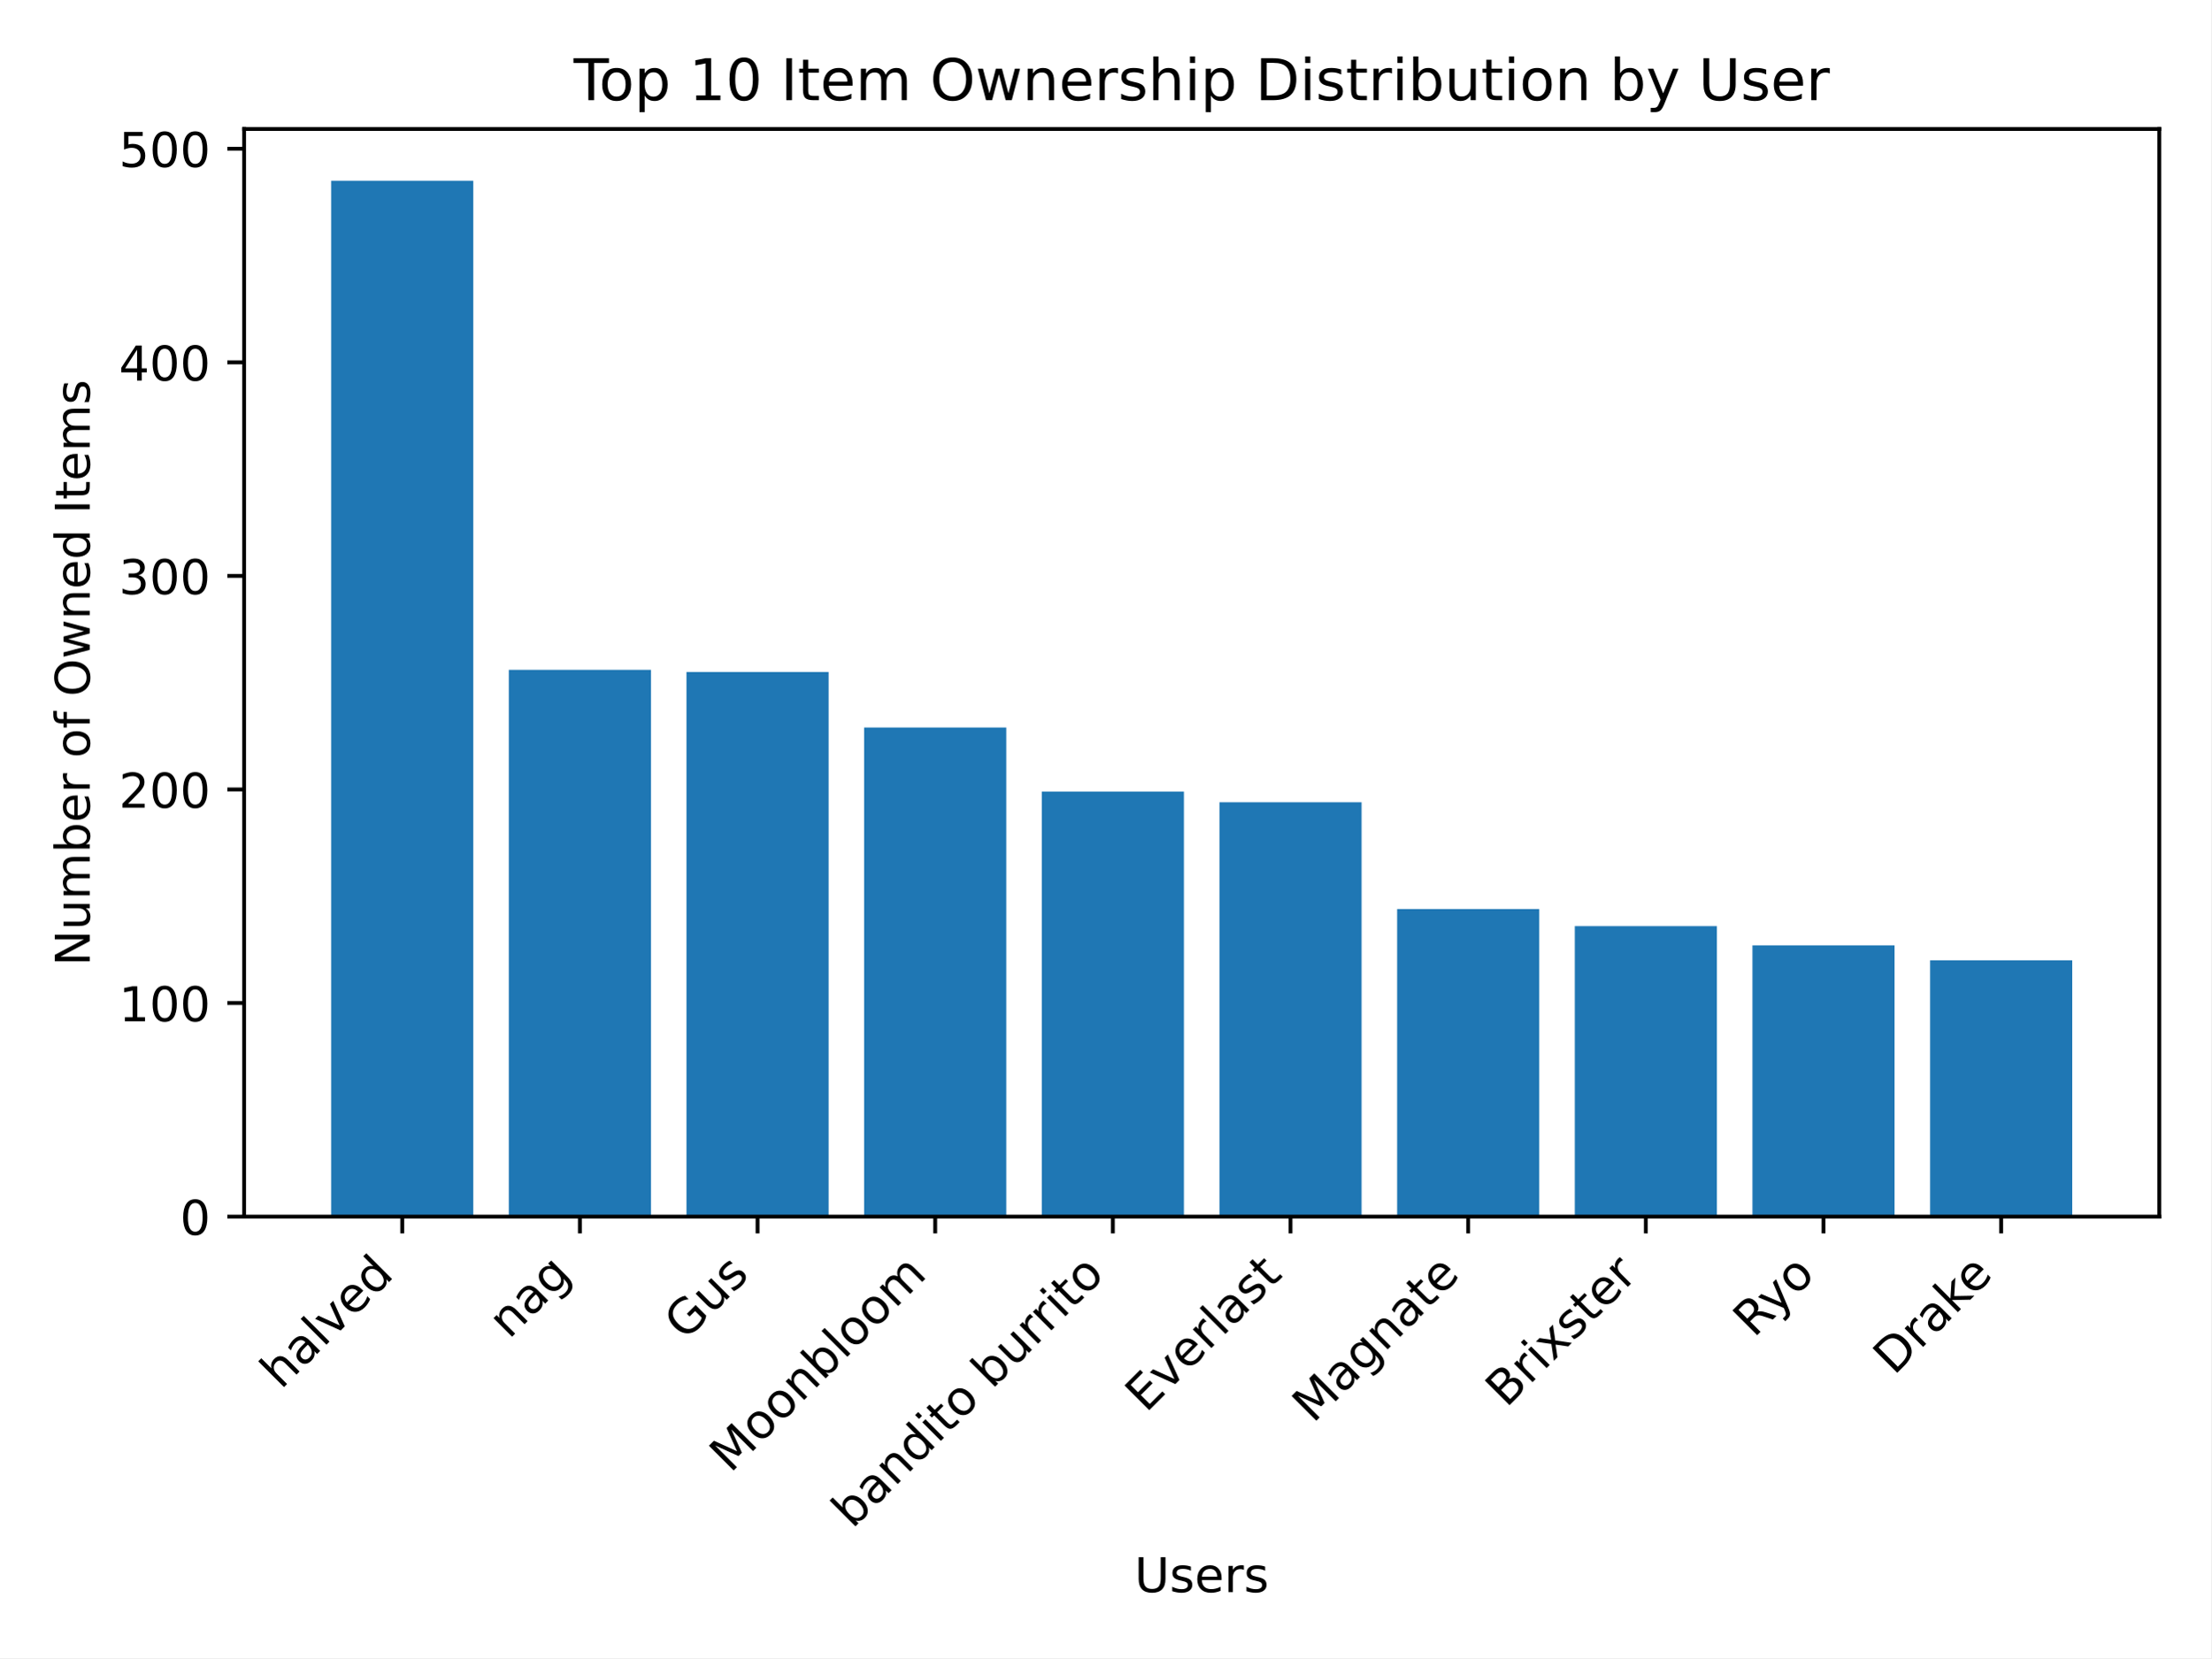
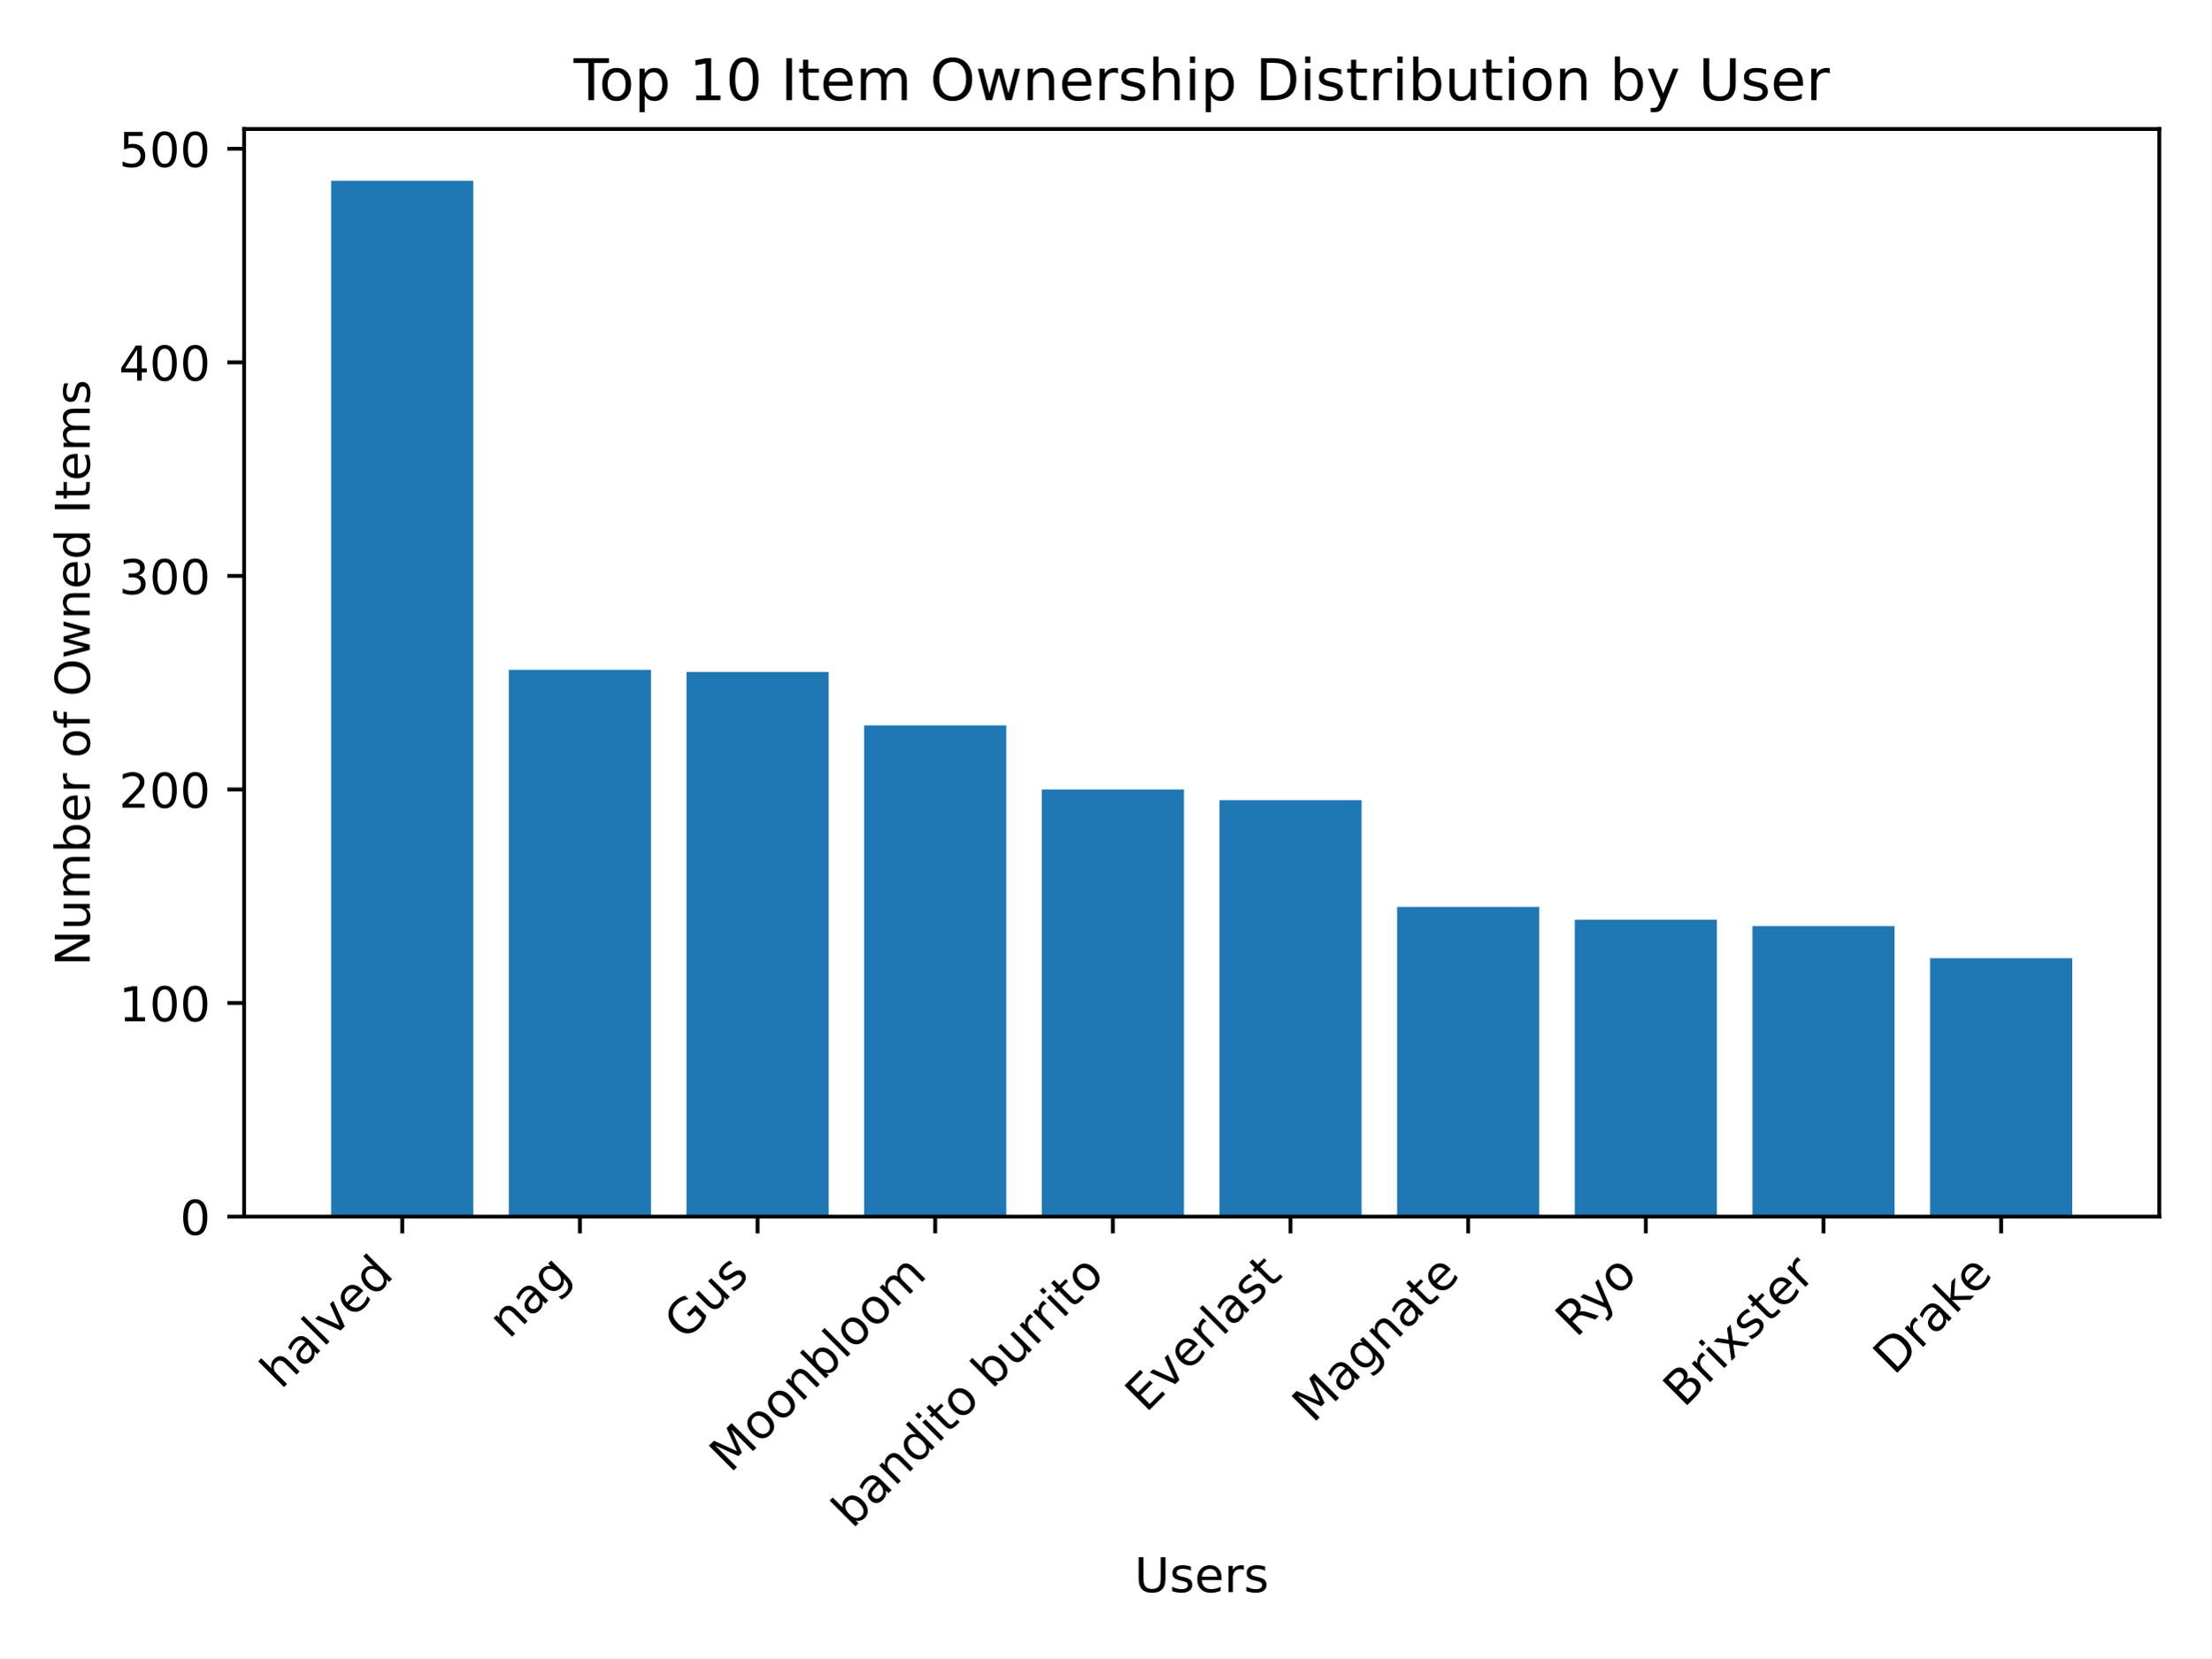
<svg xmlns="http://www.w3.org/2000/svg" xmlns:xlink="http://www.w3.org/1999/xlink" width="460.8pt" height="345.6pt" viewBox="0 0 460.8 345.6" version="1.1">
  <defs>
    <style type="text/css">*{stroke-linejoin: round; stroke-linecap: butt}</style>
  </defs>
  <g id="figure_1">
    <g id="patch_1">
      <path d="M 0 345.6  L 460.8 345.6  L 460.8 0  L 0 0  z " style="fill: #ffffff" />
    </g>
    <g id="axes_1">
      <g id="patch_2">
        <path d="M 50.87 253.581  L 450 253.581  L 450 26.88  L 50.87 26.88  z " style="fill: #ffffff" />
      </g>
      <g id="patch_3">
-         <path d="M 69.012 253.581  L 98.632 253.581  L 98.632 37.675  L 69.012 37.675  z " clip-path="url(#pbd2f25786c)" style="fill: #1f77b4" />
+         <path d="M 69.012 253.581  L 98.632 253.581  L 98.632 37.675  L 69.012 37.675  z " clip-path="url(#p3e7d10b221)" style="fill: #1f77b4" />
      </g>
      <g id="patch_4">
-         <path d="M 106.037 253.581  L 135.657 253.581  L 135.657 139.618  L 106.037 139.618  z " clip-path="url(#pbd2f25786c)" style="fill: #1f77b4" />
+         <path d="M 106.037 253.581  L 135.657 253.581  L 135.657 139.618  L 106.037 139.618  z " clip-path="url(#p3e7d10b221)" style="fill: #1f77b4" />
      </g>
      <g id="patch_5">
-         <path d="M 143.062 253.581  L 172.682 253.581  L 172.682 140.063  L 143.062 140.063  z " clip-path="url(#pbd2f25786c)" style="fill: #1f77b4" />
+         <path d="M 143.062 253.581  L 172.682 253.581  L 172.682 140.063  L 143.062 140.063  z " clip-path="url(#p3e7d10b221)" style="fill: #1f77b4" />
      </g>
      <g id="patch_6">
-         <path d="M 180.087 253.581  L 209.707 253.581  L 209.707 151.638  L 180.087 151.638  z " clip-path="url(#pbd2f25786c)" style="fill: #1f77b4" />
+         <path d="M 180.087 253.581  L 209.707 253.581  L 209.707 151.192  L 180.087 151.192  z " clip-path="url(#p3e7d10b221)" style="fill: #1f77b4" />
      </g>
      <g id="patch_7">
-         <path d="M 217.112 253.581  L 246.732 253.581  L 246.732 164.993  L 217.112 164.993  z " clip-path="url(#pbd2f25786c)" style="fill: #1f77b4" />
+         <path d="M 217.112 253.581  L 246.732 253.581  L 246.732 164.547  L 217.112 164.547  z " clip-path="url(#p3e7d10b221)" style="fill: #1f77b4" />
      </g>
      <g id="patch_8">
-         <path d="M 254.138 253.581  L 283.758 253.581  L 283.758 167.218  L 254.138 167.218  z " clip-path="url(#pbd2f25786c)" style="fill: #1f77b4" />
+         <path d="M 254.138 253.581  L 283.758 253.581  L 283.758 166.773  L 254.138 166.773  z " clip-path="url(#p3e7d10b221)" style="fill: #1f77b4" />
      </g>
      <g id="patch_9">
-         <path d="M 291.163 253.581  L 320.783 253.581  L 320.783 189.477  L 291.163 189.477  z " clip-path="url(#pbd2f25786c)" style="fill: #1f77b4" />
+         <path d="M 291.163 253.581  L 320.783 253.581  L 320.783 189.032  L 291.163 189.032  z " clip-path="url(#p3e7d10b221)" style="fill: #1f77b4" />
      </g>
      <g id="patch_10">
-         <path d="M 328.188 253.581  L 357.808 253.581  L 357.808 193.038  L 328.188 193.038  z " clip-path="url(#pbd2f25786c)" style="fill: #1f77b4" />
+         <path d="M 328.188 253.581  L 357.808 253.581  L 357.808 191.703  L 328.188 191.703  z " clip-path="url(#p3e7d10b221)" style="fill: #1f77b4" />
      </g>
      <g id="patch_11">
-         <path d="M 365.213 253.581  L 394.833 253.581  L 394.833 197.045  L 365.213 197.045  z " clip-path="url(#pbd2f25786c)" style="fill: #1f77b4" />
+         <path d="M 365.213 253.581  L 394.833 253.581  L 394.833 193.038  L 365.213 193.038  z " clip-path="url(#p3e7d10b221)" style="fill: #1f77b4" />
      </g>
      <g id="patch_12">
-         <path d="M 402.238 253.581  L 431.858 253.581  L 431.858 200.161  L 402.238 200.161  z " clip-path="url(#pbd2f25786c)" style="fill: #1f77b4" />
+         <path d="M 402.238 253.581  L 431.858 253.581  L 431.858 199.716  L 402.238 199.716  z " clip-path="url(#p3e7d10b221)" style="fill: #1f77b4" />
      </g>
      <g id="matplotlib.axis_1">
        <g id="xtick_1">
          <g id="line2d_1">
            <defs>
-               <path id="m20aa8e20a5" d="M 0 0  L 0 3.5  " style="stroke: #000000; stroke-width: 0.8" />
+               <path id="m081351c5fa" d="M 0 0  L 0 3.5  " style="stroke: #000000; stroke-width: 0.8" />
            </defs>
            <g>
-               <use xlink:href="#m20aa8e20a5" x="83.822" y="253.581" style="stroke: #000000; stroke-width: 0.8" />
+               <use xlink:href="#m081351c5fa" x="83.822" y="253.581" style="stroke: #000000; stroke-width: 0.8" />
            </g>
          </g>
          <g id="text_1">
            <g transform="translate(58.54764 289.7576) rotate(-45) scale(0.1 -0.1)">
              <defs>
                <path id="DejaVuSans-68" d="M 3513 2113  L 3513 0  L 2938 0  L 2938 2094  Q 2938 2591 2744 2837  Q 2550 3084 2163 3084  Q 1697 3084 1428 2787  Q 1159 2491 1159 1978  L 1159 0  L 581 0  L 581 4863  L 1159 4863  L 1159 2956  Q 1366 3272 1645 3428  Q 1925 3584 2291 3584  Q 2894 3584 3203 3211  Q 3513 2838 3513 2113  z " transform="scale(0.015625)" />
                <path id="DejaVuSans-61" d="M 2194 1759  Q 1497 1759 1228 1600  Q 959 1441 959 1056  Q 959 750 1161 570  Q 1363 391 1709 391  Q 2188 391 2477 730  Q 2766 1069 2766 1631  L 2766 1759  L 2194 1759  z M 3341 1997  L 3341 0  L 2766 0  L 2766 531  Q 2569 213 2275 61  Q 1981 -91 1556 -91  Q 1019 -91 701 211  Q 384 513 384 1019  Q 384 1609 779 1909  Q 1175 2209 1959 2209  L 2766 2209  L 2766 2266  Q 2766 2663 2505 2880  Q 2244 3097 1772 3097  Q 1472 3097 1187 3025  Q 903 2953 641 2809  L 641 3341  Q 956 3463 1253 3523  Q 1550 3584 1831 3584  Q 2591 3584 2966 3190  Q 3341 2797 3341 1997  z " transform="scale(0.015625)" />
                <path id="DejaVuSans-6c" d="M 603 4863  L 1178 4863  L 1178 0  L 603 0  L 603 4863  z " transform="scale(0.015625)" />
                <path id="DejaVuSans-76" d="M 191 3500  L 800 3500  L 1894 563  L 2988 3500  L 3597 3500  L 2284 0  L 1503 0  L 191 3500  z " transform="scale(0.015625)" />
                <path id="DejaVuSans-65" d="M 3597 1894  L 3597 1613  L 953 1613  Q 991 1019 1311 708  Q 1631 397 2203 397  Q 2534 397 2845 478  Q 3156 559 3463 722  L 3463 178  Q 3153 47 2828 -22  Q 2503 -91 2169 -91  Q 1331 -91 842 396  Q 353 884 353 1716  Q 353 2575 817 3079  Q 1281 3584 2069 3584  Q 2775 3584 3186 3129  Q 3597 2675 3597 1894  z M 3022 2063  Q 3016 2534 2758 2815  Q 2500 3097 2075 3097  Q 1594 3097 1305 2825  Q 1016 2553 972 2059  L 3022 2063  z " transform="scale(0.015625)" />
                <path id="DejaVuSans-64" d="M 2906 2969  L 2906 4863  L 3481 4863  L 3481 0  L 2906 0  L 2906 525  Q 2725 213 2448 61  Q 2172 -91 1784 -91  Q 1150 -91 751 415  Q 353 922 353 1747  Q 353 2572 751 3078  Q 1150 3584 1784 3584  Q 2172 3584 2448 3432  Q 2725 3281 2906 2969  z M 947 1747  Q 947 1113 1208 752  Q 1469 391 1925 391  Q 2381 391 2643 752  Q 2906 1113 2906 1747  Q 2906 2381 2643 2742  Q 2381 3103 1925 3103  Q 1469 3103 1208 2742  Q 947 2381 947 1747  z " transform="scale(0.015625)" />
              </defs>
              <use xlink:href="#DejaVuSans-68" />
              <use xlink:href="#DejaVuSans-61" x="63.379" />
              <use xlink:href="#DejaVuSans-6c" x="124.658" />
              <use xlink:href="#DejaVuSans-76" x="152.441" />
              <use xlink:href="#DejaVuSans-65" x="211.621" />
              <use xlink:href="#DejaVuSans-64" x="273.145" />
            </g>
          </g>
        </g>
        <g id="xtick_2">
          <g id="line2d_2">
            <g>
-               <use xlink:href="#m20aa8e20a5" x="120.847" y="253.581" style="stroke: #000000; stroke-width: 0.8" />
+               <use xlink:href="#m081351c5fa" x="120.847" y="253.581" style="stroke: #000000; stroke-width: 0.8" />
            </g>
          </g>
          <g id="text_2">
            <g transform="translate(106.0732 279.257) rotate(-45) scale(0.1 -0.1)">
              <defs>
                <path id="DejaVuSans-6e" d="M 3513 2113  L 3513 0  L 2938 0  L 2938 2094  Q 2938 2591 2744 2837  Q 2550 3084 2163 3084  Q 1697 3084 1428 2787  Q 1159 2491 1159 1978  L 1159 0  L 581 0  L 581 3500  L 1159 3500  L 1159 2956  Q 1366 3272 1645 3428  Q 1925 3584 2291 3584  Q 2894 3584 3203 3211  Q 3513 2838 3513 2113  z " transform="scale(0.015625)" />
                <path id="DejaVuSans-67" d="M 2906 1791  Q 2906 2416 2648 2759  Q 2391 3103 1925 3103  Q 1463 3103 1205 2759  Q 947 2416 947 1791  Q 947 1169 1205 825  Q 1463 481 1925 481  Q 2391 481 2648 825  Q 2906 1169 2906 1791  z M 3481 434  Q 3481 -459 3084 -895  Q 2688 -1331 1869 -1331  Q 1566 -1331 1297 -1286  Q 1028 -1241 775 -1147  L 775 -588  Q 1028 -725 1275 -790  Q 1522 -856 1778 -856  Q 2344 -856 2625 -561  Q 2906 -266 2906 331  L 2906 616  Q 2728 306 2450 153  Q 2172 0 1784 0  Q 1141 0 747 490  Q 353 981 353 1791  Q 353 2603 747 3093  Q 1141 3584 1784 3584  Q 2172 3584 2450 3431  Q 2728 3278 2906 2969  L 2906 3500  L 3481 3500  L 3481 434  z " transform="scale(0.015625)" />
              </defs>
              <use xlink:href="#DejaVuSans-6e" />
              <use xlink:href="#DejaVuSans-61" x="63.379" />
              <use xlink:href="#DejaVuSans-67" x="124.658" />
            </g>
          </g>
        </g>
        <g id="xtick_3">
          <g id="line2d_3">
            <g>
-               <use xlink:href="#m20aa8e20a5" x="157.872" y="253.581" style="stroke: #000000; stroke-width: 0.8" />
+               <use xlink:href="#m081351c5fa" x="157.872" y="253.581" style="stroke: #000000; stroke-width: 0.8" />
            </g>
          </g>
          <g id="text_3">
            <g transform="translate(142.758 279.5973) rotate(-45) scale(0.1 -0.1)">
              <defs>
                <path id="DejaVuSans-47" d="M 3809 666  L 3809 1919  L 2778 1919  L 2778 2438  L 4434 2438  L 4434 434  Q 4069 175 3628 42  Q 3188 -91 2688 -91  Q 1594 -91 976 548  Q 359 1188 359 2328  Q 359 3472 976 4111  Q 1594 4750 2688 4750  Q 3144 4750 3555 4637  Q 3966 4525 4313 4306  L 4313 3634  Q 3963 3931 3569 4081  Q 3175 4231 2741 4231  Q 1884 4231 1454 3753  Q 1025 3275 1025 2328  Q 1025 1384 1454 906  Q 1884 428 2741 428  Q 3075 428 3337 486  Q 3600 544 3809 666  z " transform="scale(0.015625)" />
                <path id="DejaVuSans-75" d="M 544 1381  L 544 3500  L 1119 3500  L 1119 1403  Q 1119 906 1312 657  Q 1506 409 1894 409  Q 2359 409 2629 706  Q 2900 1003 2900 1516  L 2900 3500  L 3475 3500  L 3475 0  L 2900 0  L 2900 538  Q 2691 219 2414 64  Q 2138 -91 1772 -91  Q 1169 -91 856 284  Q 544 659 544 1381  z M 1991 3584  L 1991 3584  z " transform="scale(0.015625)" />
                <path id="DejaVuSans-73" d="M 2834 3397  L 2834 2853  Q 2591 2978 2328 3040  Q 2066 3103 1784 3103  Q 1356 3103 1142 2972  Q 928 2841 928 2578  Q 928 2378 1081 2264  Q 1234 2150 1697 2047  L 1894 2003  Q 2506 1872 2764 1633  Q 3022 1394 3022 966  Q 3022 478 2636 193  Q 2250 -91 1575 -91  Q 1294 -91 989 -36  Q 684 19 347 128  L 347 722  Q 666 556 975 473  Q 1284 391 1588 391  Q 1994 391 2212 530  Q 2431 669 2431 922  Q 2431 1156 2273 1281  Q 2116 1406 1581 1522  L 1381 1569  Q 847 1681 609 1914  Q 372 2147 372 2553  Q 372 3047 722 3315  Q 1072 3584 1716 3584  Q 2034 3584 2315 3537  Q 2597 3491 2834 3397  z " transform="scale(0.015625)" />
              </defs>
              <use xlink:href="#DejaVuSans-47" />
              <use xlink:href="#DejaVuSans-75" x="77.49" />
              <use xlink:href="#DejaVuSans-73" x="140.869" />
            </g>
          </g>
        </g>
        <g id="xtick_4">
          <g id="line2d_4">
            <g>
-               <use xlink:href="#m20aa8e20a5" x="194.897" y="253.581" style="stroke: #000000; stroke-width: 0.8" />
+               <use xlink:href="#m081351c5fa" x="194.897" y="253.581" style="stroke: #000000; stroke-width: 0.8" />
            </g>
          </g>
          <g id="text_4">
            <g transform="translate(152.197 307.1833) rotate(-45) scale(0.1 -0.1)">
              <defs>
                <path id="DejaVuSans-4d" d="M 628 4666  L 1569 4666  L 2759 1491  L 3956 4666  L 4897 4666  L 4897 0  L 4281 0  L 4281 4097  L 3078 897  L 2444 897  L 1241 4097  L 1241 0  L 628 0  L 628 4666  z " transform="scale(0.015625)" />
                <path id="DejaVuSans-6f" d="M 1959 3097  Q 1497 3097 1228 2736  Q 959 2375 959 1747  Q 959 1119 1226 758  Q 1494 397 1959 397  Q 2419 397 2687 759  Q 2956 1122 2956 1747  Q 2956 2369 2687 2733  Q 2419 3097 1959 3097  z M 1959 3584  Q 2709 3584 3137 3096  Q 3566 2609 3566 1747  Q 3566 888 3137 398  Q 2709 -91 1959 -91  Q 1206 -91 779 398  Q 353 888 353 1747  Q 353 2609 779 3096  Q 1206 3584 1959 3584  z " transform="scale(0.015625)" />
                <path id="DejaVuSans-62" d="M 3116 1747  Q 3116 2381 2855 2742  Q 2594 3103 2138 3103  Q 1681 3103 1420 2742  Q 1159 2381 1159 1747  Q 1159 1113 1420 752  Q 1681 391 2138 391  Q 2594 391 2855 752  Q 3116 1113 3116 1747  z M 1159 2969  Q 1341 3281 1617 3432  Q 1894 3584 2278 3584  Q 2916 3584 3314 3078  Q 3713 2572 3713 1747  Q 3713 922 3314 415  Q 2916 -91 2278 -91  Q 1894 -91 1617 61  Q 1341 213 1159 525  L 1159 0  L 581 0  L 581 4863  L 1159 4863  L 1159 2969  z " transform="scale(0.015625)" />
                <path id="DejaVuSans-6d" d="M 3328 2828  Q 3544 3216 3844 3400  Q 4144 3584 4550 3584  Q 5097 3584 5394 3201  Q 5691 2819 5691 2113  L 5691 0  L 5113 0  L 5113 2094  Q 5113 2597 4934 2840  Q 4756 3084 4391 3084  Q 3944 3084 3684 2787  Q 3425 2491 3425 1978  L 3425 0  L 2847 0  L 2847 2094  Q 2847 2600 2669 2842  Q 2491 3084 2119 3084  Q 1678 3084 1418 2786  Q 1159 2488 1159 1978  L 1159 0  L 581 0  L 581 3500  L 1159 3500  L 1159 2956  Q 1356 3278 1631 3431  Q 1906 3584 2284 3584  Q 2666 3584 2933 3390  Q 3200 3197 3328 2828  z " transform="scale(0.015625)" />
              </defs>
              <use xlink:href="#DejaVuSans-4d" />
              <use xlink:href="#DejaVuSans-6f" x="86.279" />
              <use xlink:href="#DejaVuSans-6f" x="147.461" />
              <use xlink:href="#DejaVuSans-6e" x="208.643" />
              <use xlink:href="#DejaVuSans-62" x="272.021" />
              <use xlink:href="#DejaVuSans-6c" x="335.498" />
              <use xlink:href="#DejaVuSans-6f" x="363.281" />
              <use xlink:href="#DejaVuSans-6f" x="424.463" />
              <use xlink:href="#DejaVuSans-6d" x="485.645" />
            </g>
          </g>
        </g>
        <g id="xtick_5">
          <g id="line2d_5">
            <g>
-               <use xlink:href="#m20aa8e20a5" x="231.922" y="253.581" style="stroke: #000000; stroke-width: 0.8" />
+               <use xlink:href="#m081351c5fa" x="231.922" y="253.581" style="stroke: #000000; stroke-width: 0.8" />
            </g>
          </g>
          <g id="text_5">
            <g transform="translate(177.6255 318.7799) rotate(-45) scale(0.1 -0.1)">
              <defs>
                <path id="DejaVuSans-69" d="M 603 3500  L 1178 3500  L 1178 0  L 603 0  L 603 3500  z M 603 4863  L 1178 4863  L 1178 4134  L 603 4134  L 603 4863  z " transform="scale(0.015625)" />
                <path id="DejaVuSans-74" d="M 1172 4494  L 1172 3500  L 2356 3500  L 2356 3053  L 1172 3053  L 1172 1153  Q 1172 725 1289 603  Q 1406 481 1766 481  L 2356 481  L 2356 0  L 1766 0  Q 1100 0 847 248  Q 594 497 594 1153  L 594 3053  L 172 3053  L 172 3500  L 594 3500  L 594 4494  L 1172 4494  z " transform="scale(0.015625)" />
                <path id="DejaVuSans-20" transform="scale(0.015625)" />
                <path id="DejaVuSans-72" d="M 2631 2963  Q 2534 3019 2420 3045  Q 2306 3072 2169 3072  Q 1681 3072 1420 2755  Q 1159 2438 1159 1844  L 1159 0  L 581 0  L 581 3500  L 1159 3500  L 1159 2956  Q 1341 3275 1631 3429  Q 1922 3584 2338 3584  Q 2397 3584 2469 3576  Q 2541 3569 2628 3553  L 2631 2963  z " transform="scale(0.015625)" />
              </defs>
              <use xlink:href="#DejaVuSans-62" />
              <use xlink:href="#DejaVuSans-61" x="63.477" />
              <use xlink:href="#DejaVuSans-6e" x="124.756" />
              <use xlink:href="#DejaVuSans-64" x="188.135" />
              <use xlink:href="#DejaVuSans-69" x="251.611" />
              <use xlink:href="#DejaVuSans-74" x="279.395" />
              <use xlink:href="#DejaVuSans-6f" x="318.604" />
              <use xlink:href="#DejaVuSans-20" x="379.785" />
              <use xlink:href="#DejaVuSans-62" x="411.572" />
              <use xlink:href="#DejaVuSans-75" x="475.049" />
              <use xlink:href="#DejaVuSans-72" x="538.428" />
              <use xlink:href="#DejaVuSans-72" x="577.791" />
              <use xlink:href="#DejaVuSans-69" x="618.904" />
              <use xlink:href="#DejaVuSans-74" x="646.688" />
              <use xlink:href="#DejaVuSans-6f" x="685.896" />
            </g>
          </g>
        </g>
        <g id="xtick_6">
          <g id="line2d_6">
            <g>
-               <use xlink:href="#m20aa8e20a5" x="268.948" y="253.581" style="stroke: #000000; stroke-width: 0.8" />
+               <use xlink:href="#m081351c5fa" x="268.948" y="253.581" style="stroke: #000000; stroke-width: 0.8" />
            </g>
          </g>
          <g id="text_6">
            <g transform="translate(238.8126 294.6178) rotate(-45) scale(0.1 -0.1)">
              <defs>
                <path id="DejaVuSans-45" d="M 628 4666  L 3578 4666  L 3578 4134  L 1259 4134  L 1259 2753  L 3481 2753  L 3481 2222  L 1259 2222  L 1259 531  L 3634 531  L 3634 0  L 628 0  L 628 4666  z " transform="scale(0.015625)" />
              </defs>
              <use xlink:href="#DejaVuSans-45" />
              <use xlink:href="#DejaVuSans-76" x="63.184" />
              <use xlink:href="#DejaVuSans-65" x="122.363" />
              <use xlink:href="#DejaVuSans-72" x="183.887" />
              <use xlink:href="#DejaVuSans-6c" x="225" />
              <use xlink:href="#DejaVuSans-61" x="252.783" />
              <use xlink:href="#DejaVuSans-73" x="314.062" />
              <use xlink:href="#DejaVuSans-74" x="366.162" />
            </g>
          </g>
        </g>
        <g id="xtick_7">
          <g id="line2d_7">
            <g>
-               <use xlink:href="#m20aa8e20a5" x="305.973" y="253.581" style="stroke: #000000; stroke-width: 0.8" />
+               <use xlink:href="#m081351c5fa" x="305.973" y="253.581" style="stroke: #000000; stroke-width: 0.8" />
            </g>
          </g>
          <g id="text_7">
            <g transform="translate(273.6412 296.8143) rotate(-45) scale(0.1 -0.1)">
              <use xlink:href="#DejaVuSans-4d" />
              <use xlink:href="#DejaVuSans-61" x="86.279" />
              <use xlink:href="#DejaVuSans-67" x="147.559" />
              <use xlink:href="#DejaVuSans-6e" x="211.035" />
              <use xlink:href="#DejaVuSans-61" x="274.414" />
              <use xlink:href="#DejaVuSans-74" x="335.693" />
              <use xlink:href="#DejaVuSans-65" x="374.902" />
            </g>
          </g>
        </g>
        <g id="xtick_8">
          <g id="line2d_8">
            <g>
-               <use xlink:href="#m20aa8e20a5" x="342.998" y="253.581" style="stroke: #000000; stroke-width: 0.8" />
+               <use xlink:href="#m081351c5fa" x="342.998" y="253.581" style="stroke: #000000; stroke-width: 0.8" />
            </g>
          </g>
          <g id="text_8">
-             <g transform="translate(313.9057 293.5748) rotate(-45) scale(0.1 -0.1)">
+             <g transform="translate(328.4909 278.9897) rotate(-45) scale(0.1 -0.1)">
+               <defs>
+                 <path id="DejaVuSans-52" d="M 2841 2188  Q 3044 2119 3236 1894  Q 3428 1669 3622 1275  L 4263 0  L 3584 0  L 2988 1197  Q 2756 1666 2539 1819  Q 2322 1972 1947 1972  L 1259 1972  L 1259 0  L 628 0  L 628 4666  L 2053 4666  Q 2853 4666 3247 4331  Q 3641 3997 3641 3322  Q 3641 2881 3436 2590  Q 3231 2300 2841 2188  z M 1259 4147  L 1259 2491  L 2053 2491  Q 2509 2491 2742 2702  Q 2975 2913 2975 3322  Q 2975 3731 2742 3939  Q 2509 4147 2053 4147  L 1259 4147  z " transform="scale(0.015625)" />
+                 <path id="DejaVuSans-79" d="M 2059 -325  Q 1816 -950 1584 -1140  Q 1353 -1331 966 -1331  L 506 -1331  L 506 -850  L 844 -850  Q 1081 -850 1212 -737  Q 1344 -625 1503 -206  L 1606 56  L 191 3500  L 800 3500  L 1894 763  L 2988 3500  L 3597 3500  L 2059 -325  z " transform="scale(0.015625)" />
+               </defs>
+               <use xlink:href="#DejaVuSans-52" />
+               <use xlink:href="#DejaVuSans-79" x="63.982" />
+               <use xlink:href="#DejaVuSans-6f" x="123.162" />
+             </g>
+           </g>
+         </g>
+         <g id="xtick_9">
+           <g id="line2d_9">
+             <g>
+               <use xlink:href="#m081351c5fa" x="380.023" y="253.581" style="stroke: #000000; stroke-width: 0.8" />
+             </g>
+           </g>
+           <g id="text_9">
+             <g transform="translate(350.9307 293.5748) rotate(-45) scale(0.1 -0.1)">
              <defs>
                <path id="DejaVuSans-42" d="M 1259 2228  L 1259 519  L 2272 519  Q 2781 519 3026 730  Q 3272 941 3272 1375  Q 3272 1813 3026 2020  Q 2781 2228 2272 2228  L 1259 2228  z M 1259 4147  L 1259 2741  L 2194 2741  Q 2656 2741 2882 2914  Q 3109 3088 3109 3444  Q 3109 3797 2882 3972  Q 2656 4147 2194 4147  L 1259 4147  z M 628 4666  L 2241 4666  Q 2963 4666 3353 4366  Q 3744 4066 3744 3513  Q 3744 3084 3544 2831  Q 3344 2578 2956 2516  Q 3422 2416 3680 2098  Q 3938 1781 3938 1306  Q 3938 681 3513 340  Q 3088 0 2303 0  L 628 0  L 628 4666  z " transform="scale(0.015625)" />
                <path id="DejaVuSans-78" d="M 3513 3500  L 2247 1797  L 3578 0  L 2900 0  L 1881 1375  L 863 0  L 184 0  L 1544 1831  L 300 3500  L 978 3500  L 1906 2253  L 2834 3500  L 3513 3500  z " transform="scale(0.015625)" />
              </defs>
              <use xlink:href="#DejaVuSans-42" />
              <use xlink:href="#DejaVuSans-72" x="68.604" />
              <use xlink:href="#DejaVuSans-69" x="109.717" />
              <use xlink:href="#DejaVuSans-78" x="137.5" />
              <use xlink:href="#DejaVuSans-73" x="196.68" />
              <use xlink:href="#DejaVuSans-74" x="248.779" />
              <use xlink:href="#DejaVuSans-65" x="287.988" />
              <use xlink:href="#DejaVuSans-72" x="349.512" />
            </g>
          </g>
        </g>
-         <g id="xtick_9">
-           <g id="line2d_9">
-             <g>
-               <use xlink:href="#m20aa8e20a5" x="380.023" y="253.581" style="stroke: #000000; stroke-width: 0.8" />
-             </g>
-           </g>
-           <g id="text_9">
-             <g transform="translate(365.5159 278.9897) rotate(-45) scale(0.1 -0.1)">
-               <defs>
-                 <path id="DejaVuSans-52" d="M 2841 2188  Q 3044 2119 3236 1894  Q 3428 1669 3622 1275  L 4263 0  L 3584 0  L 2988 1197  Q 2756 1666 2539 1819  Q 2322 1972 1947 1972  L 1259 1972  L 1259 0  L 628 0  L 628 4666  L 2053 4666  Q 2853 4666 3247 4331  Q 3641 3997 3641 3322  Q 3641 2881 3436 2590  Q 3231 2300 2841 2188  z M 1259 4147  L 1259 2491  L 2053 2491  Q 2509 2491 2742 2702  Q 2975 2913 2975 3322  Q 2975 3731 2742 3939  Q 2509 4147 2053 4147  L 1259 4147  z " transform="scale(0.015625)" />
-                 <path id="DejaVuSans-79" d="M 2059 -325  Q 1816 -950 1584 -1140  Q 1353 -1331 966 -1331  L 506 -1331  L 506 -850  L 844 -850  Q 1081 -850 1212 -737  Q 1344 -625 1503 -206  L 1606 56  L 191 3500  L 800 3500  L 1894 763  L 2988 3500  L 3597 3500  L 2059 -325  z " transform="scale(0.015625)" />
-               </defs>
-               <use xlink:href="#DejaVuSans-52" />
-               <use xlink:href="#DejaVuSans-79" x="63.982" />
-               <use xlink:href="#DejaVuSans-6f" x="123.162" />
-             </g>
-           </g>
-         </g>
        <g id="xtick_10">
          <g id="line2d_10">
            <g>
-               <use xlink:href="#m20aa8e20a5" x="417.048" y="253.581" style="stroke: #000000; stroke-width: 0.8" />
+               <use xlink:href="#m081351c5fa" x="417.048" y="253.581" style="stroke: #000000; stroke-width: 0.8" />
            </g>
          </g>
          <g id="text_10">
            <g transform="translate(394.7031 286.8275) rotate(-45) scale(0.1 -0.1)">
              <defs>
                <path id="DejaVuSans-44" d="M 1259 4147  L 1259 519  L 2022 519  Q 2988 519 3436 956  Q 3884 1394 3884 2338  Q 3884 3275 3436 3711  Q 2988 4147 2022 4147  L 1259 4147  z M 628 4666  L 1925 4666  Q 3281 4666 3915 4102  Q 4550 3538 4550 2338  Q 4550 1131 3912 565  Q 3275 0 1925 0  L 628 0  L 628 4666  z " transform="scale(0.015625)" />
                <path id="DejaVuSans-6b" d="M 581 4863  L 1159 4863  L 1159 1991  L 2875 3500  L 3609 3500  L 1753 1863  L 3688 0  L 2938 0  L 1159 1709  L 1159 0  L 581 0  L 581 4863  z " transform="scale(0.015625)" />
              </defs>
              <use xlink:href="#DejaVuSans-44" />
              <use xlink:href="#DejaVuSans-72" x="77.002" />
              <use xlink:href="#DejaVuSans-61" x="118.115" />
              <use xlink:href="#DejaVuSans-6b" x="179.395" />
              <use xlink:href="#DejaVuSans-65" x="233.68" />
            </g>
          </g>
        </g>
        <g id="text_11">
          <g transform="translate(236.4342 331.8489) scale(0.1 -0.1)">
            <defs>
              <path id="DejaVuSans-55" d="M 556 4666  L 1191 4666  L 1191 1831  Q 1191 1081 1462 751  Q 1734 422 2344 422  Q 2950 422 3222 751  Q 3494 1081 3494 1831  L 3494 4666  L 4128 4666  L 4128 1753  Q 4128 841 3676 375  Q 3225 -91 2344 -91  Q 1459 -91 1007 375  Q 556 841 556 1753  L 556 4666  z " transform="scale(0.015625)" />
            </defs>
            <use xlink:href="#DejaVuSans-55" />
            <use xlink:href="#DejaVuSans-73" x="73.193" />
            <use xlink:href="#DejaVuSans-65" x="125.293" />
            <use xlink:href="#DejaVuSans-72" x="186.816" />
            <use xlink:href="#DejaVuSans-73" x="227.93" />
          </g>
        </g>
      </g>
      <g id="matplotlib.axis_2">
        <g id="ytick_1">
          <g id="line2d_11">
            <defs>
-               <path id="m5abadc5f1e" d="M 0 0  L -3.5 0  " style="stroke: #000000; stroke-width: 0.8" />
+               <path id="m67e15f121b" d="M 0 0  L -3.5 0  " style="stroke: #000000; stroke-width: 0.8" />
            </defs>
            <g>
-               <use xlink:href="#m5abadc5f1e" x="50.87" y="253.581" style="stroke: #000000; stroke-width: 0.8" />
+               <use xlink:href="#m67e15f121b" x="50.87" y="253.581" style="stroke: #000000; stroke-width: 0.8" />
            </g>
          </g>
          <g id="text_12">
            <g transform="translate(37.5075 257.3798) scale(0.1 -0.1)">
              <defs>
                <path id="DejaVuSans-30" d="M 2034 4250  Q 1547 4250 1301 3770  Q 1056 3291 1056 2328  Q 1056 1369 1301 889  Q 1547 409 2034 409  Q 2525 409 2770 889  Q 3016 1369 3016 2328  Q 3016 3291 2770 3770  Q 2525 4250 2034 4250  z M 2034 4750  Q 2819 4750 3233 4129  Q 3647 3509 3647 2328  Q 3647 1150 3233 529  Q 2819 -91 2034 -91  Q 1250 -91 836 529  Q 422 1150 422 2328  Q 422 3509 836 4129  Q 1250 4750 2034 4750  z " transform="scale(0.015625)" />
              </defs>
              <use xlink:href="#DejaVuSans-30" />
            </g>
          </g>
        </g>
        <g id="ytick_2">
          <g id="line2d_12">
            <g>
-               <use xlink:href="#m5abadc5f1e" x="50.87" y="209.064" style="stroke: #000000; stroke-width: 0.8" />
+               <use xlink:href="#m67e15f121b" x="50.87" y="209.064" style="stroke: #000000; stroke-width: 0.8" />
            </g>
          </g>
          <g id="text_13">
            <g transform="translate(24.7825 212.8632) scale(0.1 -0.1)">
              <defs>
                <path id="DejaVuSans-31" d="M 794 531  L 1825 531  L 1825 4091  L 703 3866  L 703 4441  L 1819 4666  L 2450 4666  L 2450 531  L 3481 531  L 3481 0  L 794 0  L 794 531  z " transform="scale(0.015625)" />
              </defs>
              <use xlink:href="#DejaVuSans-31" />
              <use xlink:href="#DejaVuSans-30" x="63.623" />
              <use xlink:href="#DejaVuSans-30" x="127.246" />
            </g>
          </g>
        </g>
        <g id="ytick_3">
          <g id="line2d_13">
            <g>
-               <use xlink:href="#m5abadc5f1e" x="50.87" y="164.547" style="stroke: #000000; stroke-width: 0.8" />
+               <use xlink:href="#m67e15f121b" x="50.87" y="164.547" style="stroke: #000000; stroke-width: 0.8" />
            </g>
          </g>
          <g id="text_14">
            <g transform="translate(24.7825 168.3467) scale(0.1 -0.1)">
              <defs>
                <path id="DejaVuSans-32" d="M 1228 531  L 3431 531  L 3431 0  L 469 0  L 469 531  Q 828 903 1448 1529  Q 2069 2156 2228 2338  Q 2531 2678 2651 2914  Q 2772 3150 2772 3378  Q 2772 3750 2511 3984  Q 2250 4219 1831 4219  Q 1534 4219 1204 4116  Q 875 4013 500 3803  L 500 4441  Q 881 4594 1212 4672  Q 1544 4750 1819 4750  Q 2544 4750 2975 4387  Q 3406 4025 3406 3419  Q 3406 3131 3298 2873  Q 3191 2616 2906 2266  Q 2828 2175 2409 1742  Q 1991 1309 1228 531  z " transform="scale(0.015625)" />
              </defs>
              <use xlink:href="#DejaVuSans-32" />
              <use xlink:href="#DejaVuSans-30" x="63.623" />
              <use xlink:href="#DejaVuSans-30" x="127.246" />
            </g>
          </g>
        </g>
        <g id="ytick_4">
          <g id="line2d_14">
            <g>
-               <use xlink:href="#m5abadc5f1e" x="50.87" y="120.031" style="stroke: #000000; stroke-width: 0.8" />
+               <use xlink:href="#m67e15f121b" x="50.87" y="120.031" style="stroke: #000000; stroke-width: 0.8" />
            </g>
          </g>
          <g id="text_15">
            <g transform="translate(24.7825 123.8301) scale(0.1 -0.1)">
              <defs>
                <path id="DejaVuSans-33" d="M 2597 2516  Q 3050 2419 3304 2112  Q 3559 1806 3559 1356  Q 3559 666 3084 287  Q 2609 -91 1734 -91  Q 1441 -91 1130 -33  Q 819 25 488 141  L 488 750  Q 750 597 1062 519  Q 1375 441 1716 441  Q 2309 441 2620 675  Q 2931 909 2931 1356  Q 2931 1769 2642 2001  Q 2353 2234 1838 2234  L 1294 2234  L 1294 2753  L 1863 2753  Q 2328 2753 2575 2939  Q 2822 3125 2822 3475  Q 2822 3834 2567 4026  Q 2313 4219 1838 4219  Q 1578 4219 1281 4162  Q 984 4106 628 3988  L 628 4550  Q 988 4650 1302 4700  Q 1616 4750 1894 4750  Q 2613 4750 3031 4423  Q 3450 4097 3450 3541  Q 3450 3153 3228 2886  Q 3006 2619 2597 2516  z " transform="scale(0.015625)" />
              </defs>
              <use xlink:href="#DejaVuSans-33" />
              <use xlink:href="#DejaVuSans-30" x="63.623" />
              <use xlink:href="#DejaVuSans-30" x="127.246" />
            </g>
          </g>
        </g>
        <g id="ytick_5">
          <g id="line2d_15">
            <g>
-               <use xlink:href="#m5abadc5f1e" x="50.87" y="75.514" style="stroke: #000000; stroke-width: 0.8" />
+               <use xlink:href="#m67e15f121b" x="50.87" y="75.514" style="stroke: #000000; stroke-width: 0.8" />
            </g>
          </g>
          <g id="text_16">
            <g transform="translate(24.7825 79.31356) scale(0.1 -0.1)">
              <defs>
                <path id="DejaVuSans-34" d="M 2419 4116  L 825 1625  L 2419 1625  L 2419 4116  z M 2253 4666  L 3047 4666  L 3047 1625  L 3713 1625  L 3713 1100  L 3047 1100  L 3047 0  L 2419 0  L 2419 1100  L 313 1100  L 313 1709  L 2253 4666  z " transform="scale(0.015625)" />
              </defs>
              <use xlink:href="#DejaVuSans-34" />
              <use xlink:href="#DejaVuSans-30" x="63.623" />
              <use xlink:href="#DejaVuSans-30" x="127.246" />
            </g>
          </g>
        </g>
        <g id="ytick_6">
          <g id="line2d_16">
            <g>
-               <use xlink:href="#m5abadc5f1e" x="50.87" y="30.998" style="stroke: #000000; stroke-width: 0.8" />
+               <use xlink:href="#m67e15f121b" x="50.87" y="30.998" style="stroke: #000000; stroke-width: 0.8" />
            </g>
          </g>
          <g id="text_17">
            <g transform="translate(24.7825 34.797) scale(0.1 -0.1)">
              <defs>
                <path id="DejaVuSans-35" d="M 691 4666  L 3169 4666  L 3169 4134  L 1269 4134  L 1269 2991  Q 1406 3038 1543 3061  Q 1681 3084 1819 3084  Q 2600 3084 3056 2656  Q 3513 2228 3513 1497  Q 3513 744 3044 326  Q 2575 -91 1722 -91  Q 1428 -91 1123 -41  Q 819 9 494 109  L 494 744  Q 775 591 1075 516  Q 1375 441 1709 441  Q 2250 441 2565 725  Q 2881 1009 2881 1497  Q 2881 1984 2565 2268  Q 2250 2553 1709 2553  Q 1456 2553 1204 2497  Q 953 2441 691 2322  L 691 4666  z " transform="scale(0.015625)" />
              </defs>
              <use xlink:href="#DejaVuSans-35" />
              <use xlink:href="#DejaVuSans-30" x="63.623" />
              <use xlink:href="#DejaVuSans-30" x="127.246" />
            </g>
          </g>
        </g>
        <g id="text_18">
          <g transform="translate(18.70281 201.3342) rotate(-90) scale(0.1 -0.1)">
            <defs>
              <path id="DejaVuSans-4e" d="M 628 4666  L 1478 4666  L 3547 763  L 3547 4666  L 4159 4666  L 4159 0  L 3309 0  L 1241 3903  L 1241 0  L 628 0  L 628 4666  z " transform="scale(0.015625)" />
              <path id="DejaVuSans-66" d="M 2375 4863  L 2375 4384  L 1825 4384  Q 1516 4384 1395 4259  Q 1275 4134 1275 3809  L 1275 3500  L 2222 3500  L 2222 3053  L 1275 3053  L 1275 0  L 697 0  L 697 3053  L 147 3053  L 147 3500  L 697 3500  L 697 3744  Q 697 4328 969 4595  Q 1241 4863 1831 4863  L 2375 4863  z " transform="scale(0.015625)" />
              <path id="DejaVuSans-4f" d="M 2522 4238  Q 1834 4238 1429 3725  Q 1025 3213 1025 2328  Q 1025 1447 1429 934  Q 1834 422 2522 422  Q 3209 422 3611 934  Q 4013 1447 4013 2328  Q 4013 3213 3611 3725  Q 3209 4238 2522 4238  z M 2522 4750  Q 3503 4750 4090 4092  Q 4678 3434 4678 2328  Q 4678 1225 4090 567  Q 3503 -91 2522 -91  Q 1538 -91 948 565  Q 359 1222 359 2328  Q 359 3434 948 4092  Q 1538 4750 2522 4750  z " transform="scale(0.015625)" />
              <path id="DejaVuSans-77" d="M 269 3500  L 844 3500  L 1563 769  L 2278 3500  L 2956 3500  L 3675 769  L 4391 3500  L 4966 3500  L 4050 0  L 3372 0  L 2619 2869  L 1863 0  L 1184 0  L 269 3500  z " transform="scale(0.015625)" />
              <path id="DejaVuSans-49" d="M 628 4666  L 1259 4666  L 1259 0  L 628 0  L 628 4666  z " transform="scale(0.015625)" />
            </defs>
            <use xlink:href="#DejaVuSans-4e" />
            <use xlink:href="#DejaVuSans-75" x="74.805" />
            <use xlink:href="#DejaVuSans-6d" x="138.184" />
            <use xlink:href="#DejaVuSans-62" x="235.596" />
            <use xlink:href="#DejaVuSans-65" x="299.072" />
            <use xlink:href="#DejaVuSans-72" x="360.596" />
            <use xlink:href="#DejaVuSans-20" x="401.709" />
            <use xlink:href="#DejaVuSans-6f" x="433.496" />
            <use xlink:href="#DejaVuSans-66" x="494.678" />
            <use xlink:href="#DejaVuSans-20" x="529.883" />
            <use xlink:href="#DejaVuSans-4f" x="561.67" />
            <use xlink:href="#DejaVuSans-77" x="640.381" />
            <use xlink:href="#DejaVuSans-6e" x="722.168" />
            <use xlink:href="#DejaVuSans-65" x="785.547" />
            <use xlink:href="#DejaVuSans-64" x="847.07" />
            <use xlink:href="#DejaVuSans-20" x="910.547" />
            <use xlink:href="#DejaVuSans-49" x="942.334" />
            <use xlink:href="#DejaVuSans-74" x="971.826" />
            <use xlink:href="#DejaVuSans-65" x="1011.035" />
            <use xlink:href="#DejaVuSans-6d" x="1072.559" />
            <use xlink:href="#DejaVuSans-73" x="1169.971" />
          </g>
        </g>
      </g>
      <g id="patch_13">
        <path d="M 50.87 253.581  L 50.87 26.88  " style="fill: none; stroke: #000000; stroke-width: 0.8; stroke-linejoin: miter; stroke-linecap: square" />
      </g>
      <g id="patch_14">
        <path d="M 450 253.581  L 450 26.88  " style="fill: none; stroke: #000000; stroke-width: 0.8; stroke-linejoin: miter; stroke-linecap: square" />
      </g>
      <g id="patch_15">
        <path d="M 50.87 253.581  L 450 253.581  " style="fill: none; stroke: #000000; stroke-width: 0.8; stroke-linejoin: miter; stroke-linecap: square" />
      </g>
      <g id="patch_16">
        <path d="M 50.87 26.88  L 450 26.88  " style="fill: none; stroke: #000000; stroke-width: 0.8; stroke-linejoin: miter; stroke-linecap: square" />
      </g>
      <g id="text_19">
        <g transform="translate(119.5422 20.88) scale(0.12 -0.12)">
          <defs>
            <path id="DejaVuSans-54" d="M -19 4666  L 3928 4666  L 3928 4134  L 2272 4134  L 2272 0  L 1638 0  L 1638 4134  L -19 4134  L -19 4666  z " transform="scale(0.015625)" />
            <path id="DejaVuSans-70" d="M 1159 525  L 1159 -1331  L 581 -1331  L 581 3500  L 1159 3500  L 1159 2969  Q 1341 3281 1617 3432  Q 1894 3584 2278 3584  Q 2916 3584 3314 3078  Q 3713 2572 3713 1747  Q 3713 922 3314 415  Q 2916 -91 2278 -91  Q 1894 -91 1617 61  Q 1341 213 1159 525  z M 3116 1747  Q 3116 2381 2855 2742  Q 2594 3103 2138 3103  Q 1681 3103 1420 2742  Q 1159 2381 1159 1747  Q 1159 1113 1420 752  Q 1681 391 2138 391  Q 2594 391 2855 752  Q 3116 1113 3116 1747  z " transform="scale(0.015625)" />
          </defs>
          <use xlink:href="#DejaVuSans-54" />
          <use xlink:href="#DejaVuSans-6f" x="44.084" />
          <use xlink:href="#DejaVuSans-70" x="105.266" />
          <use xlink:href="#DejaVuSans-20" x="168.742" />
          <use xlink:href="#DejaVuSans-31" x="200.529" />
          <use xlink:href="#DejaVuSans-30" x="264.152" />
          <use xlink:href="#DejaVuSans-20" x="327.775" />
          <use xlink:href="#DejaVuSans-49" x="359.562" />
          <use xlink:href="#DejaVuSans-74" x="389.055" />
          <use xlink:href="#DejaVuSans-65" x="428.264" />
          <use xlink:href="#DejaVuSans-6d" x="489.787" />
          <use xlink:href="#DejaVuSans-20" x="587.199" />
          <use xlink:href="#DejaVuSans-4f" x="618.986" />
          <use xlink:href="#DejaVuSans-77" x="697.697" />
          <use xlink:href="#DejaVuSans-6e" x="779.484" />
          <use xlink:href="#DejaVuSans-65" x="842.863" />
          <use xlink:href="#DejaVuSans-72" x="904.387" />
          <use xlink:href="#DejaVuSans-73" x="945.5" />
          <use xlink:href="#DejaVuSans-68" x="997.6" />
          <use xlink:href="#DejaVuSans-69" x="1060.979" />
          <use xlink:href="#DejaVuSans-70" x="1088.762" />
          <use xlink:href="#DejaVuSans-20" x="1152.238" />
          <use xlink:href="#DejaVuSans-44" x="1184.025" />
          <use xlink:href="#DejaVuSans-69" x="1261.027" />
          <use xlink:href="#DejaVuSans-73" x="1288.811" />
          <use xlink:href="#DejaVuSans-74" x="1340.91" />
          <use xlink:href="#DejaVuSans-72" x="1380.119" />
          <use xlink:href="#DejaVuSans-69" x="1421.232" />
          <use xlink:href="#DejaVuSans-62" x="1449.016" />
          <use xlink:href="#DejaVuSans-75" x="1512.492" />
          <use xlink:href="#DejaVuSans-74" x="1575.871" />
          <use xlink:href="#DejaVuSans-69" x="1615.08" />
          <use xlink:href="#DejaVuSans-6f" x="1642.863" />
          <use xlink:href="#DejaVuSans-6e" x="1704.045" />
          <use xlink:href="#DejaVuSans-20" x="1767.424" />
          <use xlink:href="#DejaVuSans-62" x="1799.211" />
          <use xlink:href="#DejaVuSans-79" x="1862.688" />
          <use xlink:href="#DejaVuSans-20" x="1921.867" />
          <use xlink:href="#DejaVuSans-55" x="1953.654" />
          <use xlink:href="#DejaVuSans-73" x="2026.848" />
          <use xlink:href="#DejaVuSans-65" x="2078.947" />
          <use xlink:href="#DejaVuSans-72" x="2140.471" />
        </g>
      </g>
    </g>
  </g>
  <defs>
-     <clipPath id="pbd2f25786c">
+     <clipPath id="p3e7d10b221">
      <rect x="50.87" y="26.88" width="399.13" height="226.701" />
    </clipPath>
  </defs>
</svg>
